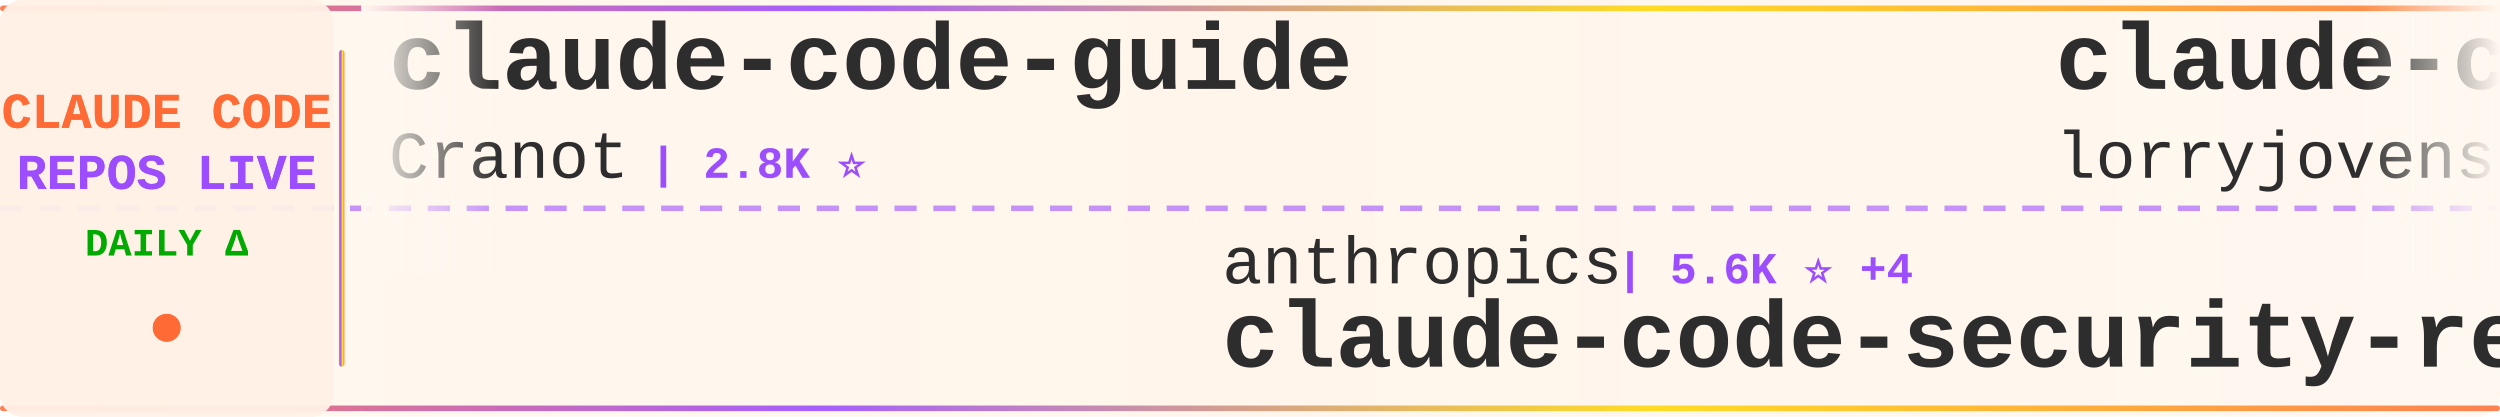
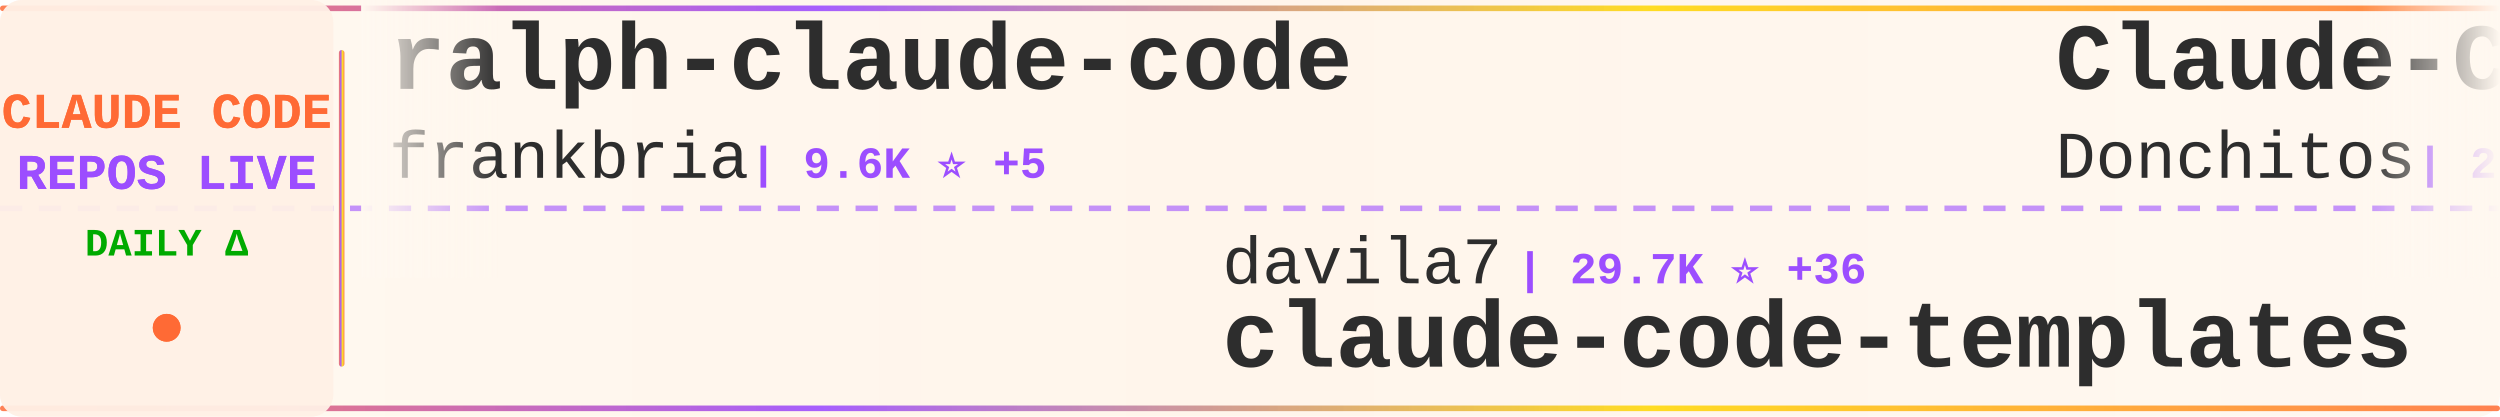
<svg xmlns="http://www.w3.org/2000/svg" width="900" height="150">
  <defs>
    <linearGradient id="tickerBg" x1="0%" y1="0%" x2="100%" y2="0%">
      <stop offset="0%" style="stop-color:#fff8f0;stop-opacity:0.98" />
      <stop offset="50%" style="stop-color:#fff5eb;stop-opacity:1" />
      <stop offset="100%" style="stop-color:#fff8f0;stop-opacity:0.98" />
    </linearGradient>
    <linearGradient id="borderGrad" x1="0%" y1="0%" x2="100%" y2="0%">
      <stop offset="0%" style="stop-color:#FF6B35;stop-opacity:0.85">
        <animate attributeName="stop-opacity" values="0.85;1;0.85" dur="2s" repeatCount="indefinite" />
      </stop>
      <stop offset="33%" style="stop-color:#9C4EFF;stop-opacity:0.9">
        <animate attributeName="stop-opacity" values="0.9;1;0.9" dur="2.2s" repeatCount="indefinite" />
      </stop>
      <stop offset="66%" style="stop-color:#FFD700;stop-opacity:0.85">
        <animate attributeName="stop-opacity" values="0.85;1;0.85" dur="1.8s" repeatCount="indefinite" />
      </stop>
      <stop offset="100%" style="stop-color:#FF6B35;stop-opacity:0.85">
        <animate attributeName="stop-opacity" values="0.85;1;0.85" dur="2s" repeatCount="indefinite" />
      </stop>
    </linearGradient>
    <filter id="textGlow">
      <feGaussianBlur stdDeviation="0.15" result="coloredBlur" />
      <feMerge>
        <feMergeNode in="coloredBlur" />
        <feMergeNode in="SourceGraphic" />
      </feMerge>
    </filter>
    <filter id="metricGlow">
      <feGaussianBlur stdDeviation="0.2" result="coloredBlur" />
      <feMerge>
        <feMergeNode in="coloredBlur" />
        <feMergeNode in="SourceGraphic" />
      </feMerge>
    </filter>
    <linearGradient id="leftFade" x1="0%" y1="0%" x2="100%" y2="0%">
      <stop offset="0%" style="stop-color:#fff8f0;stop-opacity:1" />
      <stop offset="100%" style="stop-color:#fff8f0;stop-opacity:0" />
    </linearGradient>
    <linearGradient id="rightFade" x1="0%" y1="0%" x2="100%" y2="0%">
      <stop offset="0%" style="stop-color:#fff8f0;stop-opacity:0" />
      <stop offset="100%" style="stop-color:#fff8f0;stop-opacity:1" />
    </linearGradient>
  </defs>
  <rect width="900" height="150" fill="url(#tickerBg)" rx="8" />
  <rect x="0" y="2" width="900" height="2" fill="url(#borderGrad)" rx="1" />
  <rect x="0" y="146" width="900" height="2" fill="url(#borderGrad)" rx="1" />
  <line x1="0" y1="75" x2="900" y2="75" stroke="#9C4EFF" stroke-width="2" stroke-dasharray="8 6" opacity="0.6" />
  <rect x="0" y="0" width="120" height="150" fill="#fff0e6" opacity="0.95" rx="8" />
  <text x="60" y="46" font-family="'Courier New', monospace" font-size="18" font-weight="bold" fill="#FF6B35" text-anchor="middle" filter="url(#textGlow)">
    CLAUDE CODE
  </text>
  <text x="60" y="68" font-family="'Courier New', monospace" font-size="18" font-weight="bold" fill="#9C4EFF" text-anchor="middle" filter="url(#textGlow)">
    REPOS LIVE
  </text>
  <text x="60" y="92" font-family="'Courier New', monospace" font-size="14" font-weight="bold" fill="#00aa00" text-anchor="middle">
    DAILY Δ
  </text>
  <circle cx="60" cy="118" r="5" fill="#FF6B35" filter="url(#metricGlow)">
    <animate attributeName="r" values="4;6;4" dur="1.5s" repeatCount="indefinite" />
    <animate attributeName="opacity" values="0.6;1;0.6" dur="1.5s" repeatCount="indefinite" />
  </circle>
  <rect x="122" y="18" width="2" height="114" fill="url(#borderGrad)" rx="1" />
  <clipPath id="tickerClip">
    <rect x="130" y="0" width="770" height="150" />
  </clipPath>
  <g clip-path="url(#tickerClip)">
    <g id="tickerItems">
      <animateTransform attributeName="transform" attributeType="XML" type="translate" from="0 0" to="-3000 0" dur="54s" repeatCount="indefinite" />
      <g transform="translate(0, 0)">
-         <text x="140" y="32" font-family="'Courier New', monospace" font-size="34" font-weight="bold" fill="#2d2d2d">claude-code-guide</text>
-         <text x="140" y="64" font-family="'Courier New', monospace" font-size="24" font-weight="normal" fill="#2d2d2d" opacity="1.0">Cranot</text>
-         <text x="234" y="64" font-family="'Courier New', monospace" font-size="16" font-weight="bold" fill="#9C4EFF"> | 2.8K ⭐</text>
+         <text x="140" y="32" font-family="'Courier New', monospace" font-size="34" font-weight="bold" fill="#2d2d2d">ralph-claude-code</text>
+         <text x="140" y="64" font-family="'Courier New', monospace" font-size="24" font-weight="normal" fill="#2d2d2d" opacity="1.0">frankbria</text>
+         <text x="270" y="64" font-family="'Courier New', monospace" font-size="16" font-weight="bold" fill="#9C4EFF"> | 9.6K ⭐ +5</text>
      </g>
      <g transform="translate(300, 0)">
-         <text x="140" y="102" font-family="'Courier New', monospace" font-size="24" font-weight="normal" fill="#2d2d2d" opacity="1.0">anthropics</text>
-         <text x="282" y="102" font-family="'Courier New', monospace" font-size="16" font-weight="bold" fill="#9C4EFF"> | 5.6K ⭐ +4</text>
-         <text x="140" y="132" font-family="'Courier New', monospace" font-size="34" font-weight="bold" fill="#2d2d2d">claude-code-security-rev...</text>
+         <text x="140" y="102" font-family="'Courier New', monospace" font-size="24" font-weight="normal" fill="#2d2d2d" opacity="1.0">davila7</text>
+         <text x="246" y="102" font-family="'Courier New', monospace" font-size="16" font-weight="bold" fill="#9C4EFF"> | 29.7K ⭐ +36</text>
+         <text x="140" y="132" font-family="'Courier New', monospace" font-size="34" font-weight="bold" fill="#2d2d2d">claude-code-templates</text>
      </g>
      <g transform="translate(600, 0)">
-         <text x="140" y="32" font-family="'Courier New', monospace" font-size="34" font-weight="bold" fill="#2d2d2d">claude-code-rust</text>
-         <text x="140" y="64" font-family="'Courier New', monospace" font-size="24" font-weight="normal" fill="#2d2d2d" opacity="1.0">lorryjovens-hub</text>
-         <text x="342" y="64" font-family="'Courier New', monospace" font-size="16" font-weight="bold" fill="#9C4EFF"> | 1.7K ⭐</text>
+         <text x="140" y="32" font-family="'Courier New', monospace" font-size="34" font-weight="bold" fill="#2d2d2d">Claude-Code-Game-Studios</text>
+         <text x="140" y="64" font-family="'Courier New', monospace" font-size="24" font-weight="normal" fill="#2d2d2d" opacity="1.0">Donchitos</text>
+         <text x="270" y="64" font-family="'Courier New', monospace" font-size="16" font-weight="bold" fill="#9C4EFF"> | 23.2K ⭐ +77</text>
      </g>
      <g transform="translate(900, 0)">
-         <text x="140" y="102" font-family="'Courier New', monospace" font-size="24" font-weight="normal" fill="#2d2d2d" opacity="1.0">ding113</text>
-         <text x="246" y="102" font-family="'Courier New', monospace" font-size="16" font-weight="bold" fill="#9C4EFF"> | 3.3K ⭐</text>
-         <text x="140" y="132" font-family="'Courier New', monospace" font-size="34" font-weight="bold" fill="#2d2d2d">claude-code-hub</text>
+         <text x="140" y="102" font-family="'Courier New', monospace" font-size="24" font-weight="normal" fill="#2d2d2d" opacity="1.0">luyao618</text>
+         <text x="258" y="102" font-family="'Courier New', monospace" font-size="16" font-weight="bold" fill="#9C4EFF"> | 1.6K ⭐ +1</text>
+         <text x="140" y="132" font-family="'Courier New', monospace" font-size="34" font-weight="bold" fill="#2d2d2d">Claude-Code-Source-Study</text>
      </g>
      <g transform="translate(1200, 0)">
-         <text x="140" y="32" font-family="'Courier New', monospace" font-size="34" font-weight="bold" fill="#2d2d2d">claude-code-settings</text>
-         <text x="140" y="64" font-family="'Courier New', monospace" font-size="24" font-weight="normal" fill="#2d2d2d" opacity="1.0">feiskyer</text>
-         <text x="258" y="64" font-family="'Courier New', monospace" font-size="16" font-weight="bold" fill="#9C4EFF"> | 1.6K ⭐</text>
+         <text x="140" y="32" font-family="'Courier New', monospace" font-size="34" font-weight="bold" fill="#2d2d2d">claude-code-video-toolki...</text>
+         <text x="140" y="64" font-family="'Courier New', monospace" font-size="24" font-weight="normal" fill="#2d2d2d" opacity="1.0">digitalsamba</text>
+         <text x="306" y="64" font-family="'Courier New', monospace" font-size="16" font-weight="bold" fill="#9C4EFF"> | 1.8K ⭐ +7</text>
      </g>
      <g transform="translate(1500, 0)">
-         <text x="140" y="102" font-family="'Courier New', monospace" font-size="24" font-weight="normal" fill="#2d2d2d" opacity="1.0">wanshuiyin</text>
-         <text x="282" y="102" font-family="'Courier New', monospace" font-size="16" font-weight="bold" fill="#9C4EFF"> | 13.6K ⭐ +32</text>
-         <text x="140" y="132" font-family="'Courier New', monospace" font-size="34" font-weight="bold" fill="#2d2d2d">Auto-claude-code-researc...</text>
+         <text x="140" y="102" font-family="'Courier New', monospace" font-size="24" font-weight="normal" fill="#2d2d2d" opacity="1.0">lintsinghua</text>
+         <text x="294" y="102" font-family="'Courier New', monospace" font-size="16" font-weight="bold" fill="#9C4EFF"> | 4.0K ⭐ +5</text>
+         <text x="140" y="132" font-family="'Courier New', monospace" font-size="34" font-weight="bold" fill="#2d2d2d">claude-code-book</text>
      </g>
      <g transform="translate(1800, 0)">
-         <text x="140" y="32" font-family="'Courier New', monospace" font-size="34" font-weight="bold" fill="#2d2d2d">claude-code-source</text>
-         <text x="140" y="64" font-family="'Courier New', monospace" font-size="24" font-weight="normal" fill="#2d2d2d" opacity="1.0">AprilNEA</text>
-         <text x="258" y="64" font-family="'Courier New', monospace" font-size="16" font-weight="bold" fill="#9C4EFF"> | 392 ⭐</text>
+         <text x="140" y="32" font-family="'Courier New', monospace" font-size="34" font-weight="bold" fill="#2d2d2d">claude-code-pm-course</text>
+         <text x="140" y="64" font-family="'Courier New', monospace" font-size="24" font-weight="normal" fill="#2d2d2d" opacity="1.0">carlvellotti</text>
+         <text x="306" y="64" font-family="'Courier New', monospace" font-size="16" font-weight="bold" fill="#9C4EFF"> | 2.1K ⭐ +1</text>
      </g>
      <g transform="translate(2100, 0)">
-         <text x="140" y="102" font-family="'Courier New', monospace" font-size="24" font-weight="normal" fill="#2d2d2d" opacity="1.0">andrew-kramer-inno</text>
-         <text x="378" y="102" font-family="'Courier New', monospace" font-size="16" font-weight="bold" fill="#9C4EFF"> | 595 ⭐</text>
-         <text x="140" y="132" font-family="'Courier New', monospace" font-size="34" font-weight="bold" fill="#2d2d2d">claude-code-source-build</text>
+         <text x="140" y="102" font-family="'Courier New', monospace" font-size="24" font-weight="normal" fill="#2d2d2d" opacity="1.0">asgeirtj</text>
+         <text x="258" y="102" font-family="'Courier New', monospace" font-size="16" font-weight="bold" fill="#9C4EFF"> | 58.9K ⭐ +203</text>
+         <text x="140" y="132" font-family="'Courier New', monospace" font-size="34" font-weight="bold" fill="#2d2d2d">system_prompts_leaks</text>
      </g>
      <g transform="translate(2400, 0)">
-         <text x="140" y="32" font-family="'Courier New', monospace" font-size="34" font-weight="bold" fill="#2d2d2d">awesome-claude-code-tool...</text>
-         <text x="140" y="64" font-family="'Courier New', monospace" font-size="24" font-weight="normal" fill="#2d2d2d" opacity="1.0">rohitg00</text>
-         <text x="258" y="64" font-family="'Courier New', monospace" font-size="16" font-weight="bold" fill="#9C4EFF"> | 2.3K ⭐ +5</text>
+         <text x="140" y="32" font-family="'Courier New', monospace" font-size="34" font-weight="bold" fill="#2d2d2d">claude-code-security-rev...</text>
+         <text x="140" y="64" font-family="'Courier New', monospace" font-size="24" font-weight="normal" fill="#2d2d2d" opacity="1.0">anthropics</text>
+         <text x="282" y="64" font-family="'Courier New', monospace" font-size="16" font-weight="bold" fill="#9C4EFF"> | 5.6K ⭐ +4</text>
      </g>
      <g transform="translate(2700, 0)">
-         <text x="140" y="102" font-family="'Courier New', monospace" font-size="24" font-weight="normal" fill="#2d2d2d" opacity="1.0">fazxes</text>
-         <text x="234" y="102" font-family="'Courier New', monospace" font-size="16" font-weight="bold" fill="#9C4EFF"> | 225 ⭐</text>
-         <text x="140" y="132" font-family="'Courier New', monospace" font-size="34" font-weight="bold" fill="#2d2d2d">Claude-code</text>
+         <text x="140" y="102" font-family="'Courier New', monospace" font-size="24" font-weight="normal" fill="#2d2d2d" opacity="1.0">anthropics</text>
+         <text x="282" y="102" font-family="'Courier New', monospace" font-size="16" font-weight="bold" fill="#9C4EFF"> | 162.6K ⭐ +334</text>
+         <text x="140" y="132" font-family="'Courier New', monospace" font-size="34" font-weight="bold" fill="#2d2d2d">skills</text>
      </g>
      <g transform="translate(3000, 0)">
-         <text x="140" y="32" font-family="'Courier New', monospace" font-size="34" font-weight="bold" fill="#2d2d2d">claude-code-guide</text>
-         <text x="140" y="64" font-family="'Courier New', monospace" font-size="24" font-weight="normal" fill="#2d2d2d" opacity="1.0">Cranot</text>
-         <text x="234" y="64" font-family="'Courier New', monospace" font-size="16" font-weight="bold" fill="#9C4EFF"> | 2.8K ⭐</text>
+         <text x="140" y="32" font-family="'Courier New', monospace" font-size="34" font-weight="bold" fill="#2d2d2d">ralph-claude-code</text>
+         <text x="140" y="64" font-family="'Courier New', monospace" font-size="24" font-weight="normal" fill="#2d2d2d" opacity="1.0">frankbria</text>
+         <text x="270" y="64" font-family="'Courier New', monospace" font-size="16" font-weight="bold" fill="#9C4EFF"> | 9.6K ⭐ +5</text>
      </g>
      <g transform="translate(3300, 0)">
-         <text x="140" y="102" font-family="'Courier New', monospace" font-size="24" font-weight="normal" fill="#2d2d2d" opacity="1.0">anthropics</text>
-         <text x="282" y="102" font-family="'Courier New', monospace" font-size="16" font-weight="bold" fill="#9C4EFF"> | 5.6K ⭐ +4</text>
-         <text x="140" y="132" font-family="'Courier New', monospace" font-size="34" font-weight="bold" fill="#2d2d2d">claude-code-security-rev...</text>
+         <text x="140" y="102" font-family="'Courier New', monospace" font-size="24" font-weight="normal" fill="#2d2d2d" opacity="1.0">davila7</text>
+         <text x="246" y="102" font-family="'Courier New', monospace" font-size="16" font-weight="bold" fill="#9C4EFF"> | 29.7K ⭐ +36</text>
+         <text x="140" y="132" font-family="'Courier New', monospace" font-size="34" font-weight="bold" fill="#2d2d2d">claude-code-templates</text>
      </g>
      <g transform="translate(3600, 0)">
-         <text x="140" y="32" font-family="'Courier New', monospace" font-size="34" font-weight="bold" fill="#2d2d2d">claude-code-rust</text>
-         <text x="140" y="64" font-family="'Courier New', monospace" font-size="24" font-weight="normal" fill="#2d2d2d" opacity="1.0">lorryjovens-hub</text>
-         <text x="342" y="64" font-family="'Courier New', monospace" font-size="16" font-weight="bold" fill="#9C4EFF"> | 1.7K ⭐</text>
+         <text x="140" y="32" font-family="'Courier New', monospace" font-size="34" font-weight="bold" fill="#2d2d2d">Claude-Code-Game-Studios</text>
+         <text x="140" y="64" font-family="'Courier New', monospace" font-size="24" font-weight="normal" fill="#2d2d2d" opacity="1.0">Donchitos</text>
+         <text x="270" y="64" font-family="'Courier New', monospace" font-size="16" font-weight="bold" fill="#9C4EFF"> | 23.2K ⭐ +77</text>
      </g>
      <g transform="translate(3900, 0)">
-         <text x="140" y="102" font-family="'Courier New', monospace" font-size="24" font-weight="normal" fill="#2d2d2d" opacity="1.0">ding113</text>
-         <text x="246" y="102" font-family="'Courier New', monospace" font-size="16" font-weight="bold" fill="#9C4EFF"> | 3.3K ⭐</text>
-         <text x="140" y="132" font-family="'Courier New', monospace" font-size="34" font-weight="bold" fill="#2d2d2d">claude-code-hub</text>
+         <text x="140" y="102" font-family="'Courier New', monospace" font-size="24" font-weight="normal" fill="#2d2d2d" opacity="1.0">luyao618</text>
+         <text x="258" y="102" font-family="'Courier New', monospace" font-size="16" font-weight="bold" fill="#9C4EFF"> | 1.6K ⭐ +1</text>
+         <text x="140" y="132" font-family="'Courier New', monospace" font-size="34" font-weight="bold" fill="#2d2d2d">Claude-Code-Source-Study</text>
      </g>
    </g>
  </g>
  <rect x="130" y="0" width="50" height="100" fill="url(#leftFade)" />
  <rect x="850" y="0" width="50" height="100" fill="url(#rightFade)" />
</svg>
